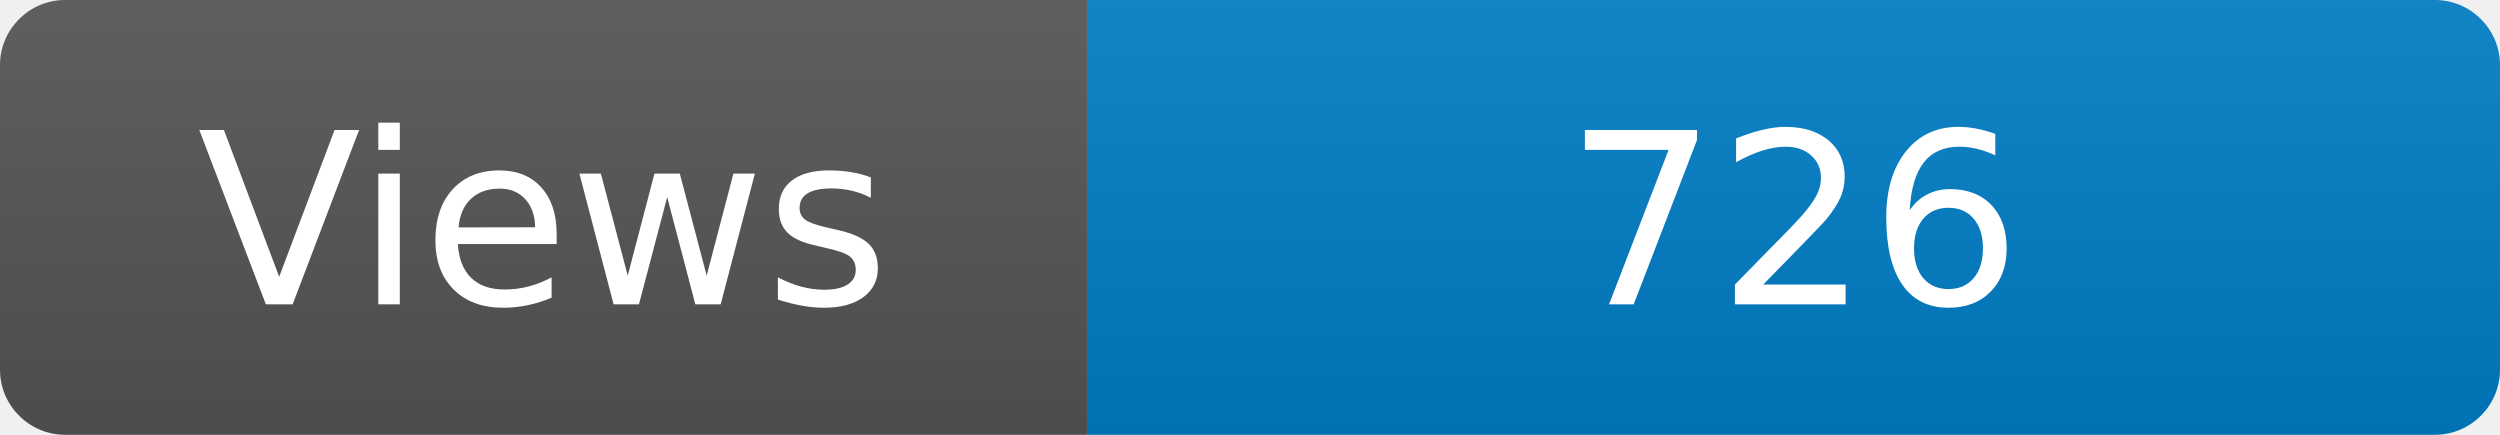
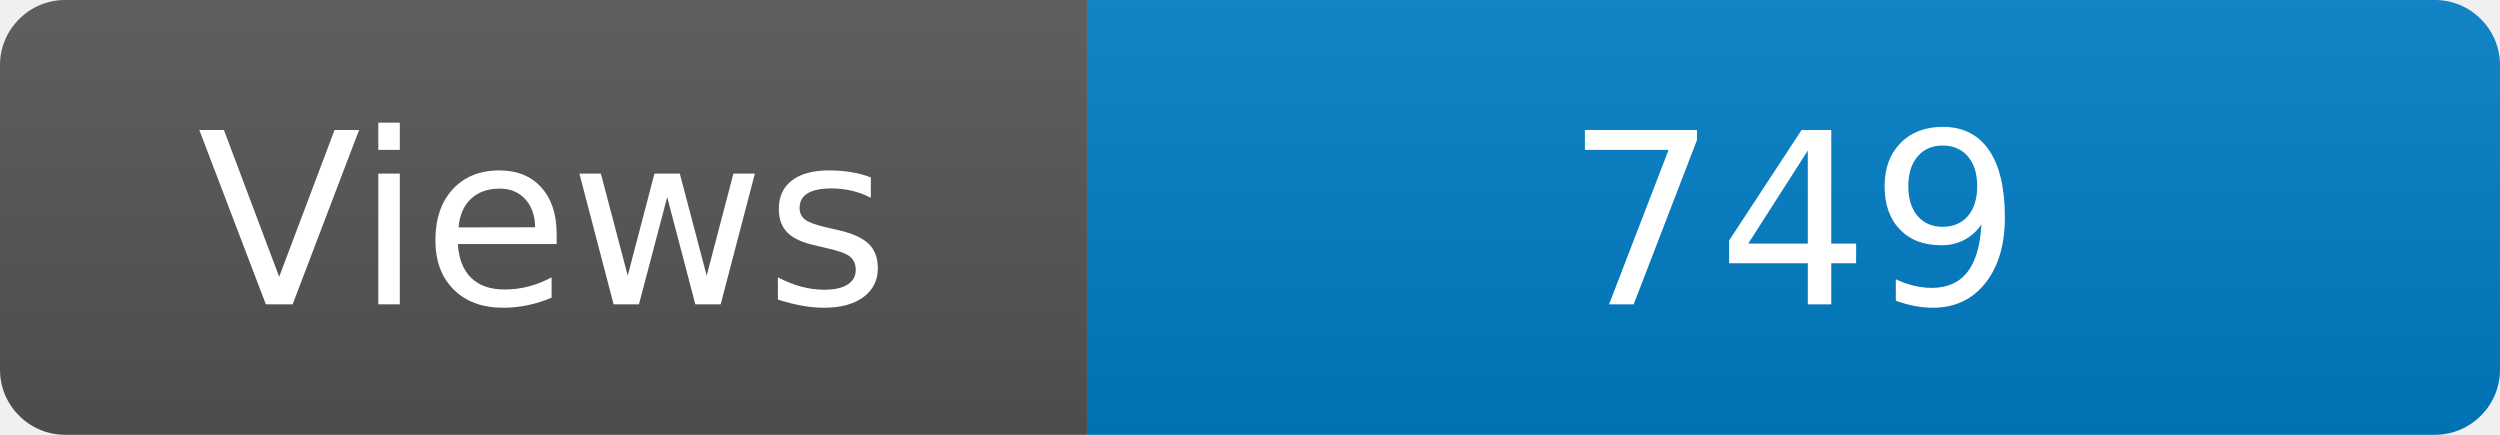
<svg xmlns="http://www.w3.org/2000/svg" width="115" height="20" role="img" aria-label="Maintained?: yes">
  <linearGradient id="s" x2="0" y2="100%">
    <stop offset="0" stop-color="#bbb" stop-opacity=".1" />
    <stop offset="1" stop-opacity=".1" />
  </linearGradient>
  <clipPath id="r">
    <rect width="115" height="20" rx="3" fill="#fff" />
  </clipPath>
  <g clip-path="url(#r)">
    <rect width="50" height="20" fill="#555" />
    <rect x="50" width="160" height="20" fill="#007ec6" />
    <rect width="115" height="20" fill="url(#s)" />
  </g>
  <g fill="#fff" text-anchor="middle" font-family="Verdana,Geneva,DejaVu Sans,sans-serif" font-size="110">
    <text x="250" y="140" transform="scale(.1)" fill="#fff">Views</text>
-     <text x="825" y="140" transform="scale(.1)" fill="#fff">726</text>
+     <text x="825" y="140" transform="scale(.1)" fill="#fff">749</text>
  </g>
</svg>
